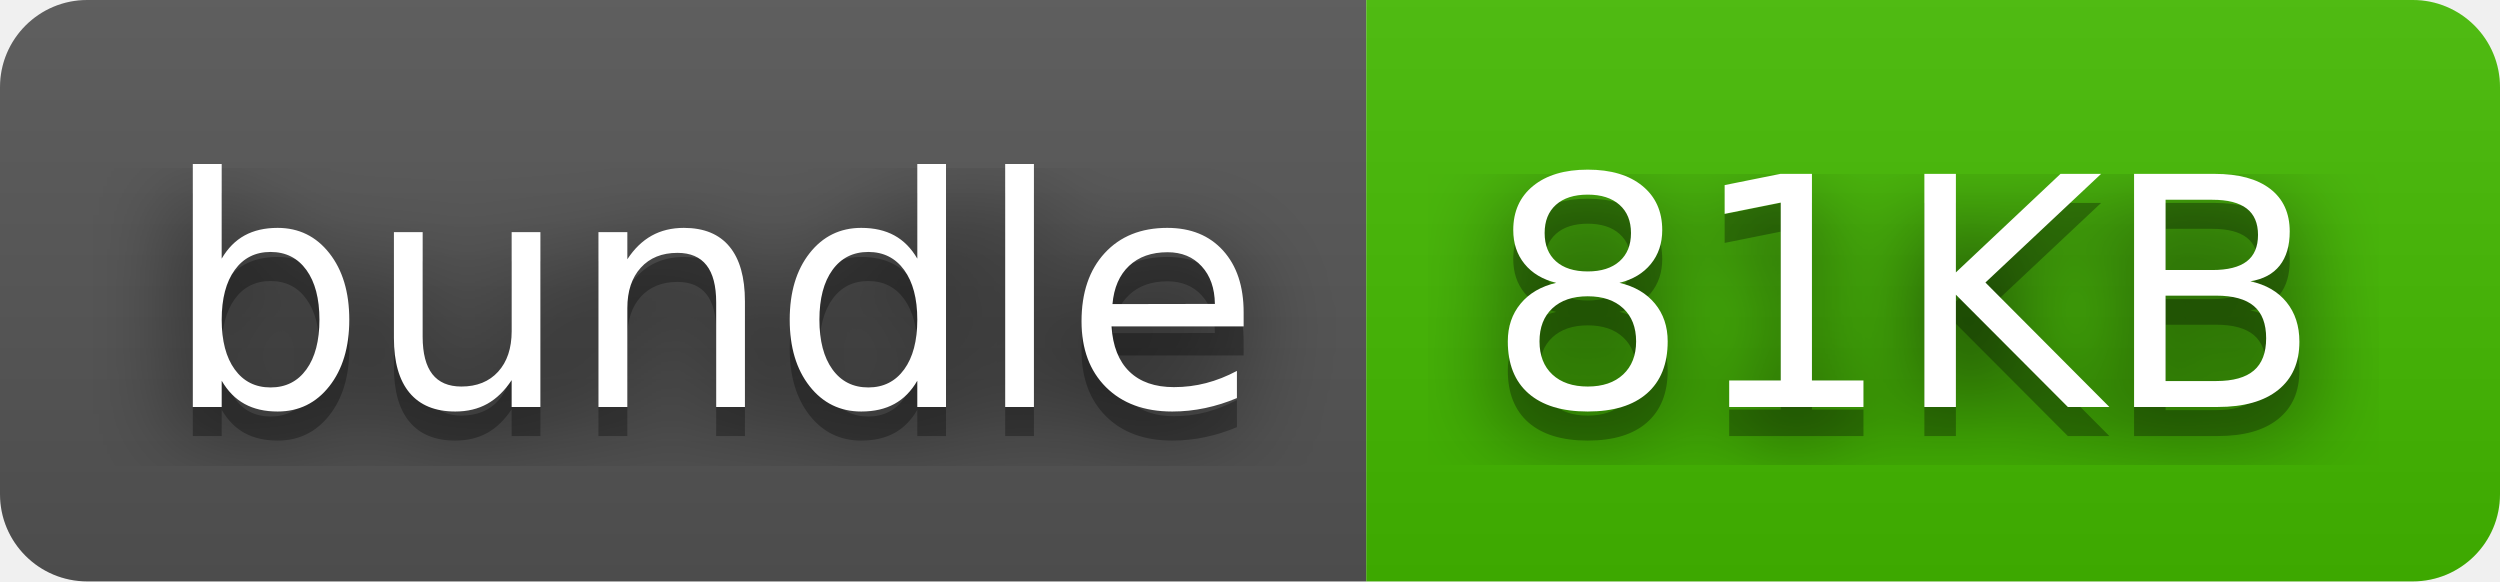
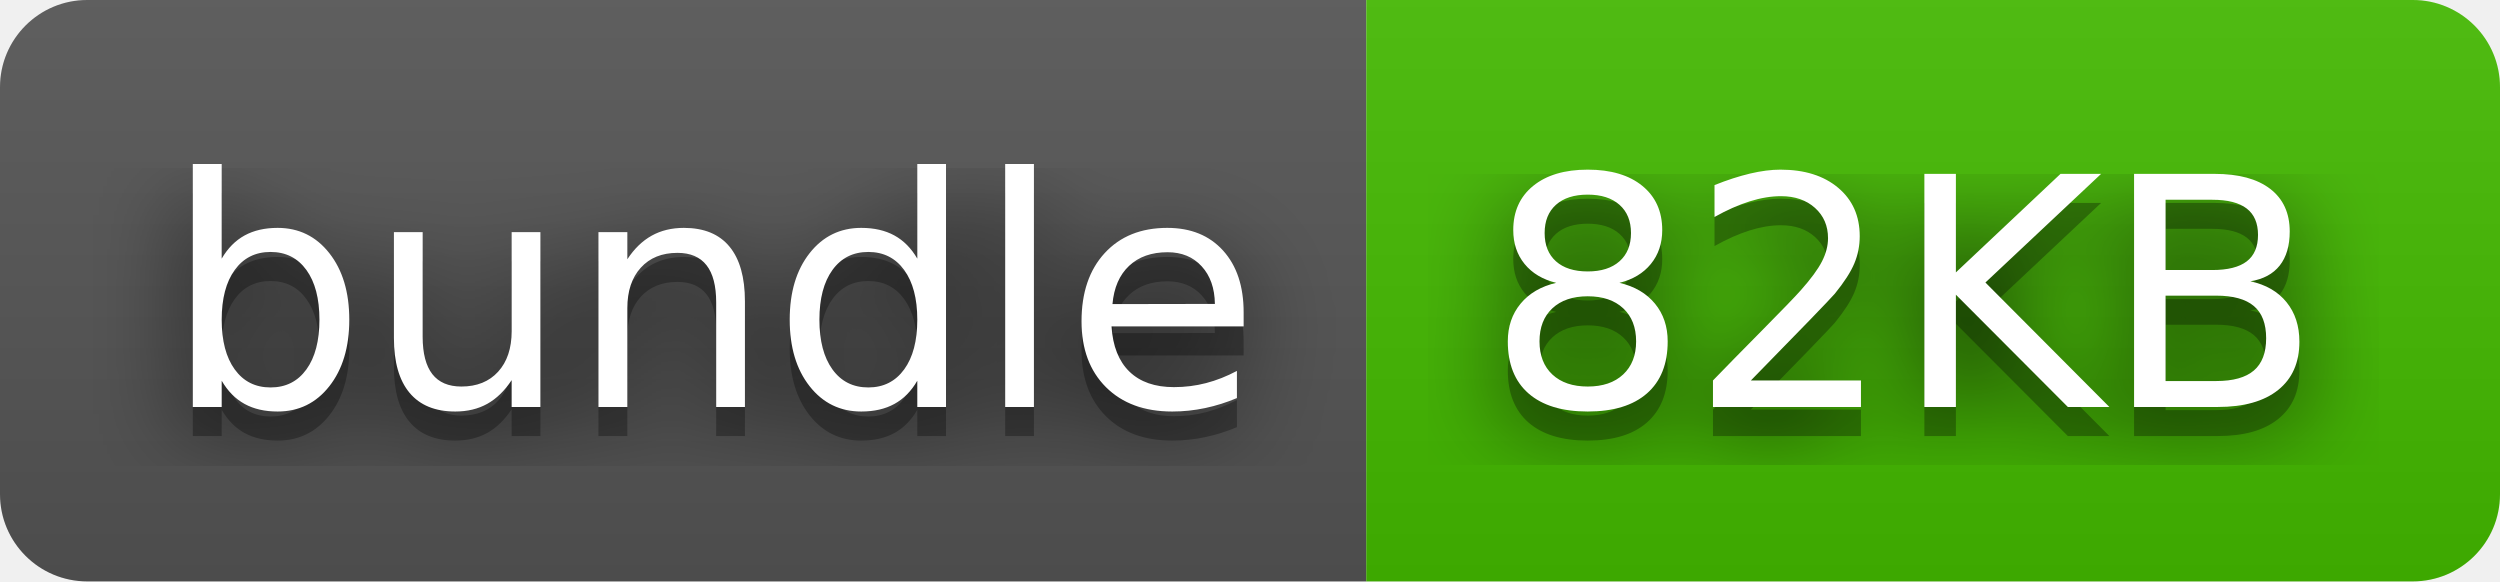
- <svg xmlns="http://www.w3.org/2000/svg" width="86" height="20" role="img" aria-label="bundle: 81KB">
+ <svg xmlns="http://www.w3.org/2000/svg" width="86" height="20" role="img" aria-label="bundle: 82KB">
  <filter id="blur">
    <feGaussianBlur stdDeviation="16" />
  </filter>
  <linearGradient id="s" x2="0" y2="100%">
    <stop offset="0" stop-color="#bbb" stop-opacity=".1" />
    <stop offset="1" stop-opacity=".1" />
  </linearGradient>
  <clipPath id="r">
    <rect width="86" height="20" rx="3" />
  </clipPath>
  <g clip-path="url(#r)">
    <rect width="47" height="20" fill="#555" />
    <rect x="47" width="39" height="20" fill="#4b0" />
    <rect width="86" height="20" fill="url(#s)" />
  </g>
  <g fill="#fff" text-anchor="middle" font-family="Verdana,Geneva,DejaVu Sans,sans-serif" text-rendering="geometricPrecision" font-size="110">
    <g transform="scale(.1)">
      <g aria-hidden="true" fill="#010101">
        <text x="245" y="150" fill-opacity=".8" filter="url(#blur)" textLength="370">bundle</text>
        <text x="245" y="150" fill-opacity=".3" textLength="370">bundle</text>
      </g>
      <text x="245" y="140" textLength="370">bundle</text>
    </g>
    <g transform="scale(.1)">
      <g aria-hidden="true" fill="#010101">
-         <text x="655" y="150" fill-opacity=".8" filter="url(#blur)" textLength="290">81KB</text>
-         <text x="655" y="150" fill-opacity=".3" textLength="290">81KB</text>
+         <text x="655" y="150" fill-opacity=".8" filter="url(#blur)" textLength="290">82KB</text>
+         <text x="655" y="150" fill-opacity=".3" textLength="290">82KB</text>
      </g>
-       <text x="655" y="140" textLength="290">81KB</text>
+       <text x="655" y="140" textLength="290">82KB</text>
    </g>
  </g>
</svg>
